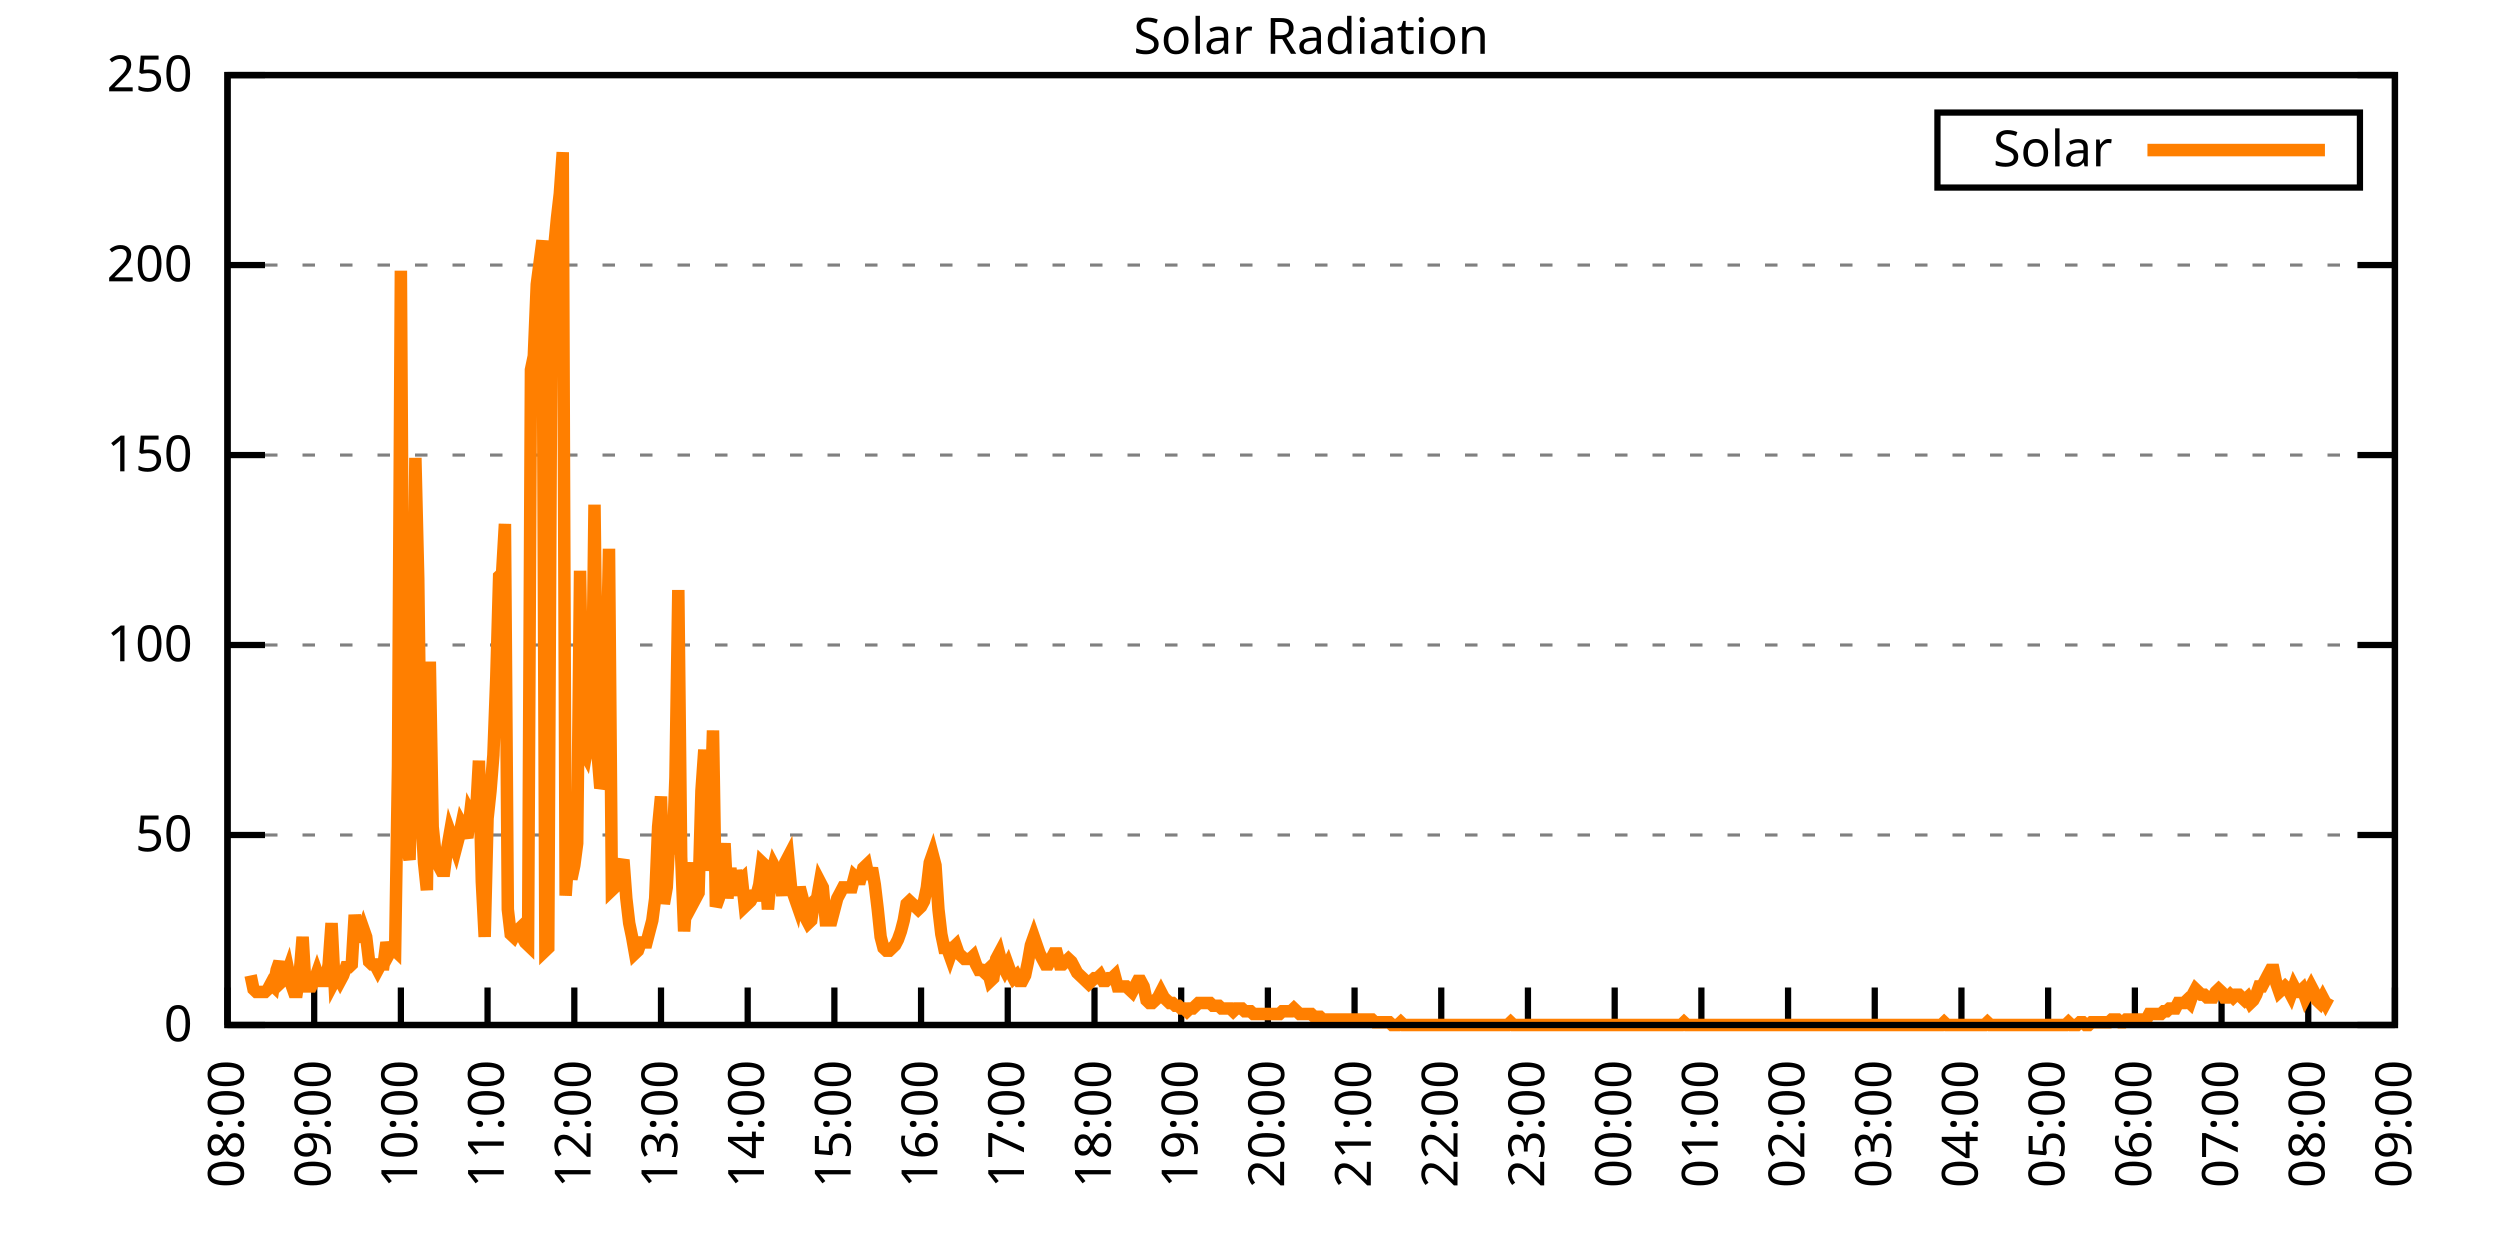
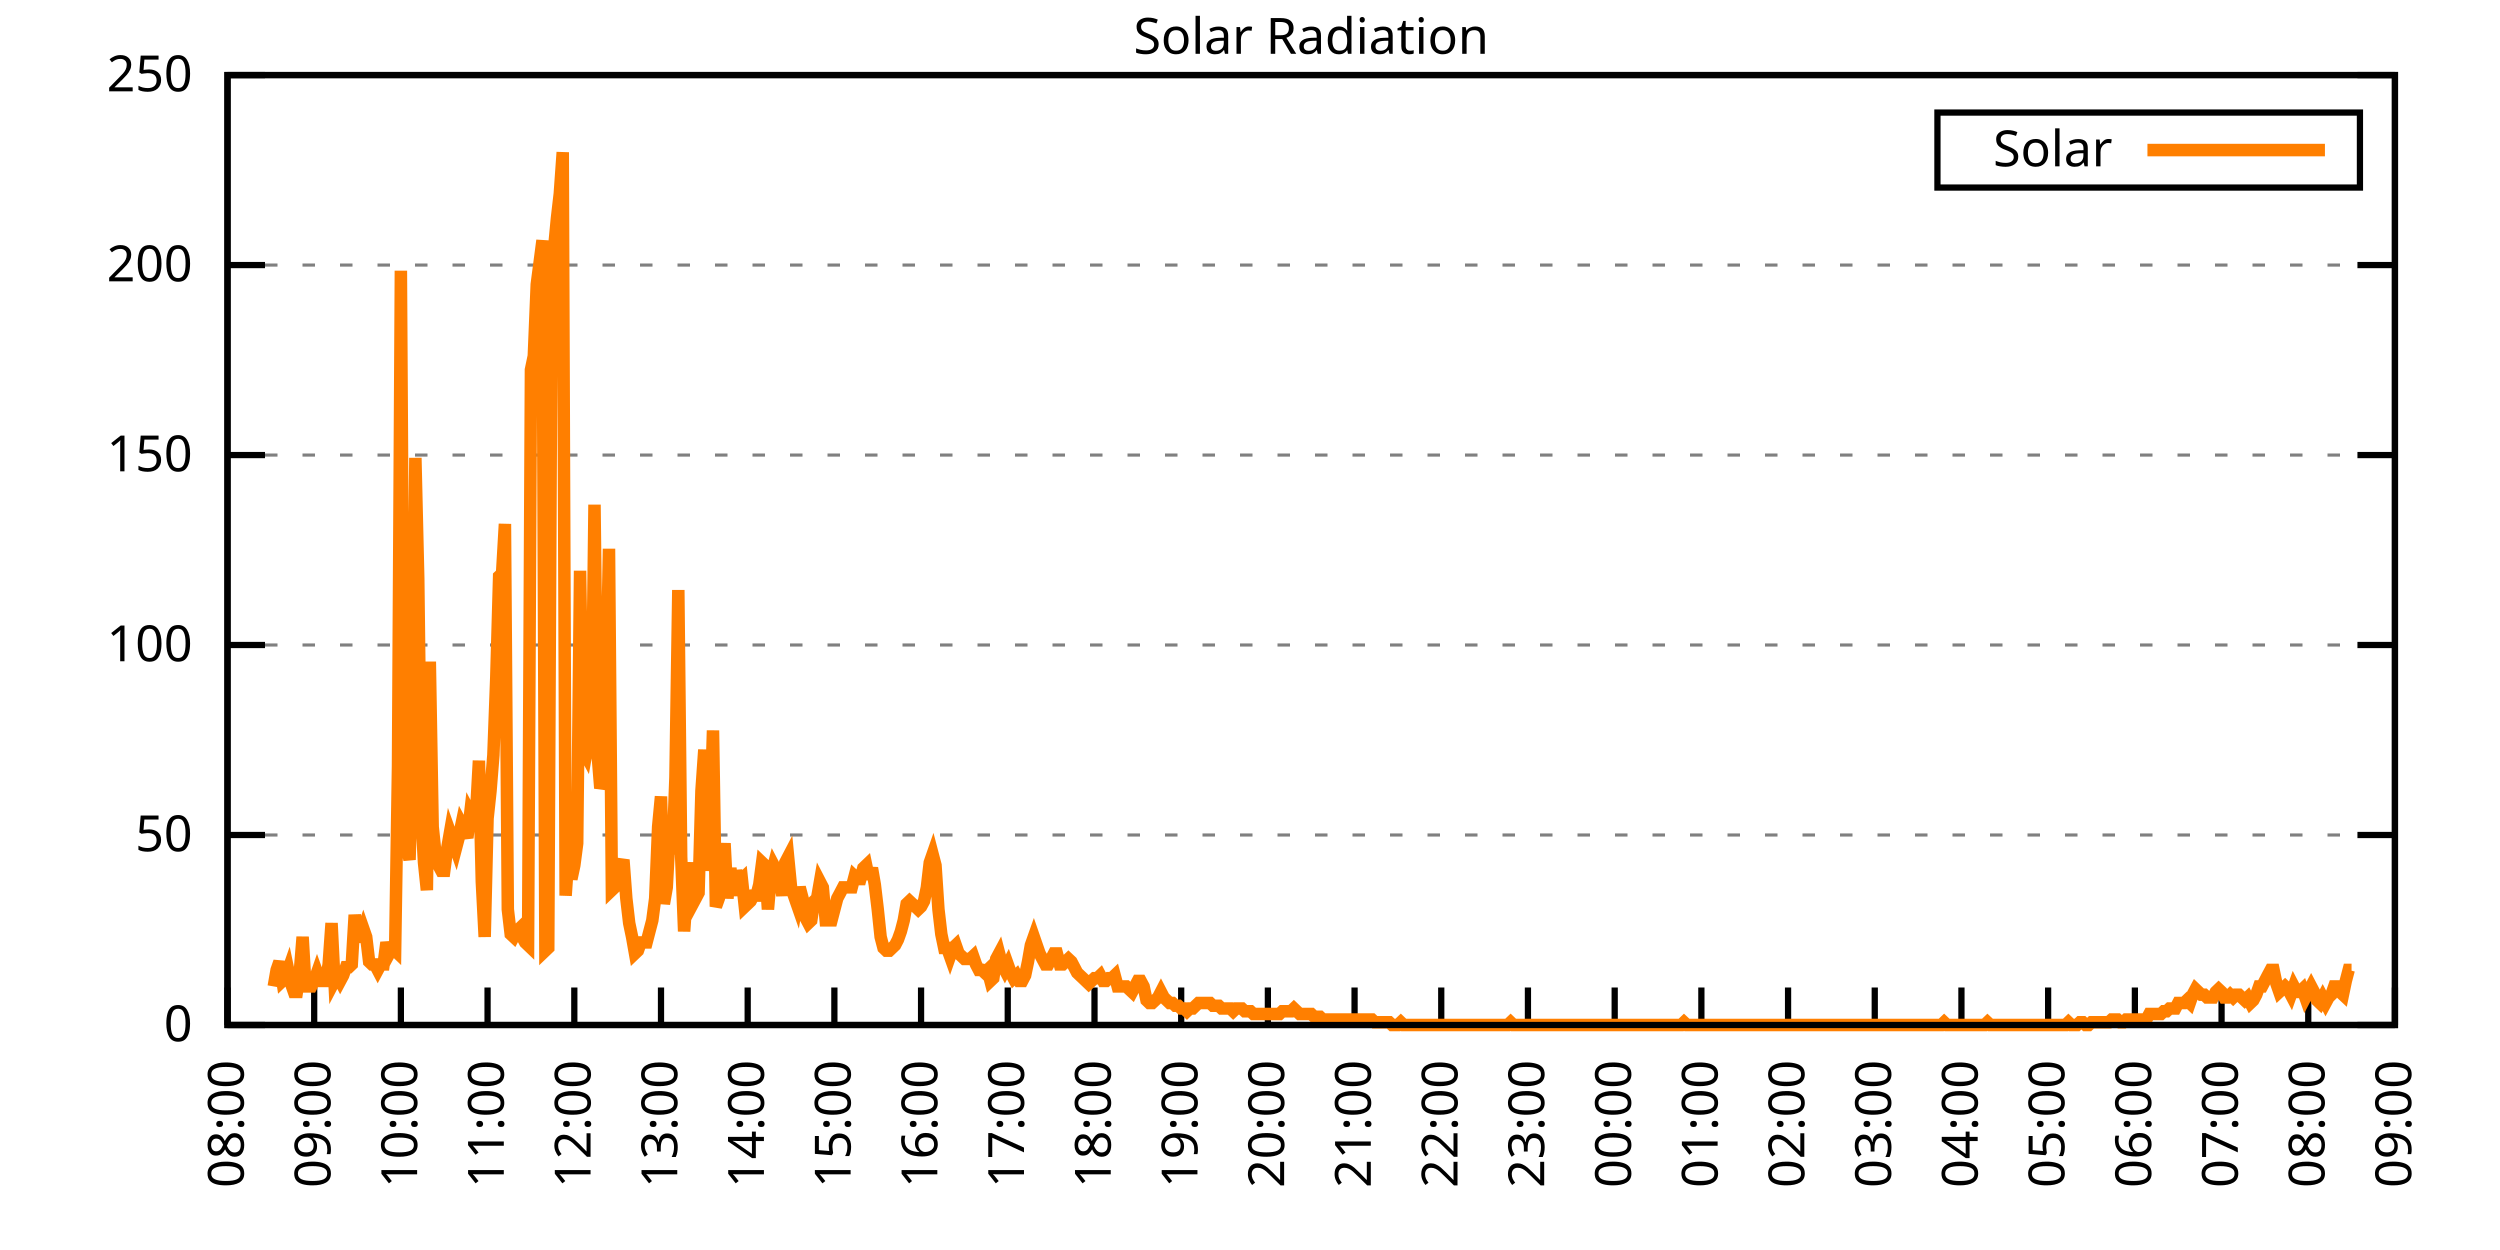
<svg xmlns="http://www.w3.org/2000/svg" xmlns:xlink="http://www.w3.org/1999/xlink" width="400" height="200" viewBox="0 0 400 200">
  <g id="gnuplot_canvas">
    <rect x="0" y="0" width="400" height="200" fill="none" />
    <defs>
      <circle id="gpDot" r="0.5" stroke-width="0.5" stroke="currentColor" />
      <path id="gpPt0" stroke-width="0.333" stroke="currentColor" d="M-1,0 h2 M0,-1 v2" />
      <path id="gpPt1" stroke-width="0.333" stroke="currentColor" d="M-1,-1 L1,1 M1,-1 L-1,1" />
      <path id="gpPt2" stroke-width="0.333" stroke="currentColor" d="M-1,0 L1,0 M0,-1 L0,1 M-1,-1 L1,1 M-1,1 L1,-1" />
      <rect id="gpPt3" stroke-width="0.333" stroke="currentColor" x="-1" y="-1" width="2" height="2" />
      <rect id="gpPt4" stroke-width="0.333" stroke="currentColor" fill="currentColor" x="-1" y="-1" width="2" height="2" />
      <circle id="gpPt5" stroke-width="0.333" stroke="currentColor" cx="0" cy="0" r="1" />
      <use xlink:href="#gpPt5" id="gpPt6" fill="currentColor" stroke="none" />
      <path id="gpPt7" stroke-width="0.333" stroke="currentColor" d="M0,-1.33 L-1.33,0.67 L1.33,0.67 z" />
      <use xlink:href="#gpPt7" id="gpPt8" fill="currentColor" stroke="none" />
      <use xlink:href="#gpPt7" id="gpPt9" stroke="currentColor" transform="rotate(180)" />
      <use xlink:href="#gpPt9" id="gpPt10" fill="currentColor" stroke="none" />
      <use xlink:href="#gpPt3" id="gpPt11" stroke="currentColor" transform="rotate(45)" />
      <use xlink:href="#gpPt11" id="gpPt12" fill="currentColor" stroke="none" />
      <path id="gpPt13" stroke-width="0.333" stroke="currentColor" d="M0,1.330 L1.265,0.411 L0.782,-1.067 L-0.782,-1.076 L-1.265,0.411 z" />
      <use xlink:href="#gpPt13" id="gpPt14" fill="currentColor" stroke="none" />
      <filter id="textbox" filterUnits="objectBoundingBox" x="0" y="0" height="1" width="1">
        <feFlood flood-color="white" flood-opacity="1" result="bgnd" />
        <feComposite in="SourceGraphic" in2="bgnd" operator="atop" />
      </filter>
      <filter id="greybox" filterUnits="objectBoundingBox" x="0" y="0" height="1" width="1">
        <feFlood flood-color="lightgrey" flood-opacity="1" result="grey" />
        <feComposite in="SourceGraphic" in2="grey" operator="atop" />
      </filter>
    </defs>
    <g fill="none" color="white" stroke="currentColor" stroke-width="1.00" stroke-linecap="butt" stroke-linejoin="miter">
</g>
    <g fill="none" color="black" stroke="currentColor" stroke-width="1.00" stroke-linecap="butt" stroke-linejoin="miter">
      <g stroke="none" shape-rendering="crispEdges">
        <polygon fill="rgb(255, 255, 255)" points="36.40,164.00 383.18,164.00 383.18,12.02 36.40,12.02 " />
      </g>
    </g>
    <g fill="none" color="black" stroke="currentColor" stroke-width="1.00" stroke-linecap="butt" stroke-linejoin="miter">
</g>
    <g fill="none" color="black" stroke="black" stroke-width="0.50" stroke-linecap="butt" stroke-linejoin="miter">
</g>
    <g fill="none" color="gray" stroke="currentColor" stroke-width="0.50" stroke-linecap="butt" stroke-linejoin="miter">
      <path stroke="gray" stroke-dasharray="2,4" class="gridline" d="M36.40,164.00 L383.19,164.00  " />
    </g>
    <g fill="none" color="gray" stroke="gray" stroke-width="1.00" stroke-linecap="butt" stroke-linejoin="miter">
</g>
    <g fill="none" color="black" stroke="currentColor" stroke-width="1.00" stroke-linecap="butt" stroke-linejoin="miter">
      <path stroke="black" d="M36.40,164.00 L42.40,164.00 M383.19,164.00 L377.19,164.00  " />
      <g transform="translate(30.80,166.60)" stroke="none" fill="black" font-family="Sans" font-size="8.00" text-anchor="end">
        <text>
          <tspan font-family="Sans"> 0</tspan>
        </text>
      </g>
    </g>
    <g fill="none" color="black" stroke="currentColor" stroke-width="1.00" stroke-linecap="butt" stroke-linejoin="miter">
</g>
    <g fill="none" color="black" stroke="black" stroke-width="0.50" stroke-linecap="butt" stroke-linejoin="miter">
</g>
    <g fill="none" color="gray" stroke="currentColor" stroke-width="0.50" stroke-linecap="butt" stroke-linejoin="miter">
      <path stroke="gray" stroke-dasharray="2,4" class="gridline" d="M36.40,133.60 L383.19,133.60  " />
    </g>
    <g fill="none" color="gray" stroke="gray" stroke-width="1.00" stroke-linecap="butt" stroke-linejoin="miter">
</g>
    <g fill="none" color="black" stroke="currentColor" stroke-width="1.00" stroke-linecap="butt" stroke-linejoin="miter">
      <path stroke="black" d="M36.40,133.60 L42.40,133.60 M383.19,133.60 L377.19,133.60  " />
      <g transform="translate(30.80,136.20)" stroke="none" fill="black" font-family="Sans" font-size="8.00" text-anchor="end">
        <text>
          <tspan font-family="Sans"> 50</tspan>
        </text>
      </g>
    </g>
    <g fill="none" color="black" stroke="currentColor" stroke-width="1.00" stroke-linecap="butt" stroke-linejoin="miter">
</g>
    <g fill="none" color="black" stroke="black" stroke-width="0.50" stroke-linecap="butt" stroke-linejoin="miter">
</g>
    <g fill="none" color="gray" stroke="currentColor" stroke-width="0.50" stroke-linecap="butt" stroke-linejoin="miter">
      <path stroke="gray" stroke-dasharray="2,4" class="gridline" d="M36.40,103.20 L383.19,103.20  " />
    </g>
    <g fill="none" color="gray" stroke="gray" stroke-width="1.00" stroke-linecap="butt" stroke-linejoin="miter">
</g>
    <g fill="none" color="black" stroke="currentColor" stroke-width="1.00" stroke-linecap="butt" stroke-linejoin="miter">
      <path stroke="black" d="M36.40,103.20 L42.40,103.20 M383.19,103.20 L377.19,103.20  " />
      <g transform="translate(30.80,105.80)" stroke="none" fill="black" font-family="Sans" font-size="8.00" text-anchor="end">
        <text>
          <tspan font-family="Sans"> 100</tspan>
        </text>
      </g>
    </g>
    <g fill="none" color="black" stroke="currentColor" stroke-width="1.00" stroke-linecap="butt" stroke-linejoin="miter">
</g>
    <g fill="none" color="black" stroke="black" stroke-width="0.50" stroke-linecap="butt" stroke-linejoin="miter">
</g>
    <g fill="none" color="gray" stroke="currentColor" stroke-width="0.50" stroke-linecap="butt" stroke-linejoin="miter">
      <path stroke="gray" stroke-dasharray="2,4" class="gridline" d="M36.40,72.81 L383.19,72.81  " />
    </g>
    <g fill="none" color="gray" stroke="gray" stroke-width="1.00" stroke-linecap="butt" stroke-linejoin="miter">
</g>
    <g fill="none" color="black" stroke="currentColor" stroke-width="1.00" stroke-linecap="butt" stroke-linejoin="miter">
      <path stroke="black" d="M36.40,72.81 L42.40,72.81 M383.19,72.81 L377.19,72.81  " />
      <g transform="translate(30.80,75.41)" stroke="none" fill="black" font-family="Sans" font-size="8.00" text-anchor="end">
        <text>
          <tspan font-family="Sans"> 150</tspan>
        </text>
      </g>
    </g>
    <g fill="none" color="black" stroke="currentColor" stroke-width="1.00" stroke-linecap="butt" stroke-linejoin="miter">
</g>
    <g fill="none" color="black" stroke="black" stroke-width="0.50" stroke-linecap="butt" stroke-linejoin="miter">
</g>
    <g fill="none" color="gray" stroke="currentColor" stroke-width="0.50" stroke-linecap="butt" stroke-linejoin="miter">
      <path stroke="gray" stroke-dasharray="2,4" class="gridline" d="M36.40,42.41 L383.19,42.41  " />
    </g>
    <g fill="none" color="gray" stroke="gray" stroke-width="1.00" stroke-linecap="butt" stroke-linejoin="miter">
</g>
    <g fill="none" color="black" stroke="currentColor" stroke-width="1.00" stroke-linecap="butt" stroke-linejoin="miter">
      <path stroke="black" d="M36.40,42.41 L42.40,42.41 M383.19,42.41 L377.19,42.41  " />
      <g transform="translate(30.80,45.01)" stroke="none" fill="black" font-family="Sans" font-size="8.00" text-anchor="end">
        <text>
          <tspan font-family="Sans"> 200</tspan>
        </text>
      </g>
    </g>
    <g fill="none" color="black" stroke="currentColor" stroke-width="1.00" stroke-linecap="butt" stroke-linejoin="miter">
</g>
    <g fill="none" color="black" stroke="black" stroke-width="0.50" stroke-linecap="butt" stroke-linejoin="miter">
</g>
    <g fill="none" color="gray" stroke="currentColor" stroke-width="0.50" stroke-linecap="butt" stroke-linejoin="miter">
      <path stroke="gray" stroke-dasharray="2,4" class="gridline" d="M36.40,12.01 L383.19,12.01  " />
    </g>
    <g fill="none" color="gray" stroke="gray" stroke-width="1.00" stroke-linecap="butt" stroke-linejoin="miter">
</g>
    <g fill="none" color="black" stroke="currentColor" stroke-width="1.00" stroke-linecap="butt" stroke-linejoin="miter">
      <path stroke="black" d="M36.40,12.01 L42.40,12.01 M383.19,12.01 L377.19,12.01  " />
      <g transform="translate(30.80,14.61)" stroke="none" fill="black" font-family="Sans" font-size="8.00" text-anchor="end">
        <text>
          <tspan font-family="Sans"> 250</tspan>
        </text>
      </g>
    </g>
    <g fill="none" color="black" stroke="currentColor" stroke-width="1.00" stroke-linecap="butt" stroke-linejoin="miter">
      <path stroke="black" d="M36.40,164.00 L36.40,158.00  " />
      <g transform="translate(39.00,169.60) rotate(270.00)" stroke="none" fill="black" font-family="Sans" font-size="8.00" text-anchor="end">
        <text>
          <tspan font-family="Sans">08:00</tspan>
        </text>
      </g>
    </g>
    <g fill="none" color="black" stroke="currentColor" stroke-width="1.00" stroke-linecap="butt" stroke-linejoin="miter">
      <path stroke="black" d="M50.27,164.00 L50.27,158.00  " />
      <g transform="translate(52.87,169.60) rotate(270.00)" stroke="none" fill="black" font-family="Sans" font-size="8.00" text-anchor="end">
        <text>
          <tspan font-family="Sans">09:00</tspan>
        </text>
      </g>
    </g>
    <g fill="none" color="black" stroke="currentColor" stroke-width="1.00" stroke-linecap="butt" stroke-linejoin="miter">
      <path stroke="black" d="M64.14,164.00 L64.14,158.00  " />
      <g transform="translate(66.74,169.60) rotate(270.00)" stroke="none" fill="black" font-family="Sans" font-size="8.00" text-anchor="end">
        <text>
          <tspan font-family="Sans">10:00</tspan>
        </text>
      </g>
    </g>
    <g fill="none" color="black" stroke="currentColor" stroke-width="1.00" stroke-linecap="butt" stroke-linejoin="miter">
      <path stroke="black" d="M78.01,164.00 L78.01,158.00  " />
      <g transform="translate(80.61,169.60) rotate(270.00)" stroke="none" fill="black" font-family="Sans" font-size="8.00" text-anchor="end">
        <text>
          <tspan font-family="Sans">11:00</tspan>
        </text>
      </g>
    </g>
    <g fill="none" color="black" stroke="currentColor" stroke-width="1.00" stroke-linecap="butt" stroke-linejoin="miter">
      <path stroke="black" d="M91.89,164.00 L91.89,158.00  " />
      <g transform="translate(94.49,169.60) rotate(270.00)" stroke="none" fill="black" font-family="Sans" font-size="8.00" text-anchor="end">
        <text>
          <tspan font-family="Sans">12:00</tspan>
        </text>
      </g>
    </g>
    <g fill="none" color="black" stroke="currentColor" stroke-width="1.00" stroke-linecap="butt" stroke-linejoin="miter">
      <path stroke="black" d="M105.76,164.00 L105.76,158.00  " />
      <g transform="translate(108.36,169.60) rotate(270.00)" stroke="none" fill="black" font-family="Sans" font-size="8.00" text-anchor="end">
        <text>
          <tspan font-family="Sans">13:00</tspan>
        </text>
      </g>
    </g>
    <g fill="none" color="black" stroke="currentColor" stroke-width="1.00" stroke-linecap="butt" stroke-linejoin="miter">
      <path stroke="black" d="M119.63,164.00 L119.63,158.00  " />
      <g transform="translate(122.23,169.60) rotate(270.00)" stroke="none" fill="black" font-family="Sans" font-size="8.00" text-anchor="end">
        <text>
          <tspan font-family="Sans">14:00</tspan>
        </text>
      </g>
    </g>
    <g fill="none" color="black" stroke="currentColor" stroke-width="1.00" stroke-linecap="butt" stroke-linejoin="miter">
      <path stroke="black" d="M133.50,164.00 L133.50,158.00  " />
      <g transform="translate(136.10,169.60) rotate(270.00)" stroke="none" fill="black" font-family="Sans" font-size="8.00" text-anchor="end">
        <text>
          <tspan font-family="Sans">15:00</tspan>
        </text>
      </g>
    </g>
    <g fill="none" color="black" stroke="currentColor" stroke-width="1.00" stroke-linecap="butt" stroke-linejoin="miter">
      <path stroke="black" d="M147.37,164.00 L147.37,158.00  " />
      <g transform="translate(149.97,169.60) rotate(270.00)" stroke="none" fill="black" font-family="Sans" font-size="8.00" text-anchor="end">
        <text>
          <tspan font-family="Sans">16:00</tspan>
        </text>
      </g>
    </g>
    <g fill="none" color="black" stroke="currentColor" stroke-width="1.00" stroke-linecap="butt" stroke-linejoin="miter">
      <path stroke="black" d="M161.24,164.00 L161.24,158.00  " />
      <g transform="translate(163.84,169.60) rotate(270.00)" stroke="none" fill="black" font-family="Sans" font-size="8.00" text-anchor="end">
        <text>
          <tspan font-family="Sans">17:00</tspan>
        </text>
      </g>
    </g>
    <g fill="none" color="black" stroke="currentColor" stroke-width="1.00" stroke-linecap="butt" stroke-linejoin="miter">
      <path stroke="black" d="M175.12,164.00 L175.12,158.00  " />
      <g transform="translate(177.72,169.60) rotate(270.00)" stroke="none" fill="black" font-family="Sans" font-size="8.00" text-anchor="end">
        <text>
          <tspan font-family="Sans">18:00</tspan>
        </text>
      </g>
    </g>
    <g fill="none" color="black" stroke="currentColor" stroke-width="1.00" stroke-linecap="butt" stroke-linejoin="miter">
      <path stroke="black" d="M188.99,164.00 L188.99,158.00  " />
      <g transform="translate(191.59,169.60) rotate(270.00)" stroke="none" fill="black" font-family="Sans" font-size="8.00" text-anchor="end">
        <text>
          <tspan font-family="Sans">19:00</tspan>
        </text>
      </g>
    </g>
    <g fill="none" color="black" stroke="currentColor" stroke-width="1.00" stroke-linecap="butt" stroke-linejoin="miter">
      <path stroke="black" d="M202.86,164.00 L202.86,158.00  " />
      <g transform="translate(205.46,169.60) rotate(270.00)" stroke="none" fill="black" font-family="Sans" font-size="8.00" text-anchor="end">
        <text>
          <tspan font-family="Sans">20:00</tspan>
        </text>
      </g>
    </g>
    <g fill="none" color="black" stroke="currentColor" stroke-width="1.00" stroke-linecap="butt" stroke-linejoin="miter">
      <path stroke="black" d="M216.73,164.00 L216.73,158.00  " />
      <g transform="translate(219.33,169.60) rotate(270.00)" stroke="none" fill="black" font-family="Sans" font-size="8.00" text-anchor="end">
        <text>
          <tspan font-family="Sans">21:00</tspan>
        </text>
      </g>
    </g>
    <g fill="none" color="black" stroke="currentColor" stroke-width="1.00" stroke-linecap="butt" stroke-linejoin="miter">
      <path stroke="black" d="M230.60,164.00 L230.60,158.00  " />
      <g transform="translate(233.20,169.60) rotate(270.00)" stroke="none" fill="black" font-family="Sans" font-size="8.00" text-anchor="end">
        <text>
          <tspan font-family="Sans">22:00</tspan>
        </text>
      </g>
    </g>
    <g fill="none" color="black" stroke="currentColor" stroke-width="1.00" stroke-linecap="butt" stroke-linejoin="miter">
      <path stroke="black" d="M244.47,164.00 L244.47,158.00  " />
      <g transform="translate(247.07,169.60) rotate(270.00)" stroke="none" fill="black" font-family="Sans" font-size="8.00" text-anchor="end">
        <text>
          <tspan font-family="Sans">23:00</tspan>
        </text>
      </g>
    </g>
    <g fill="none" color="black" stroke="currentColor" stroke-width="1.00" stroke-linecap="butt" stroke-linejoin="miter">
      <path stroke="black" d="M258.35,164.00 L258.35,158.00  " />
      <g transform="translate(260.95,169.60) rotate(270.00)" stroke="none" fill="black" font-family="Sans" font-size="8.00" text-anchor="end">
        <text>
          <tspan font-family="Sans">00:00</tspan>
        </text>
      </g>
    </g>
    <g fill="none" color="black" stroke="currentColor" stroke-width="1.00" stroke-linecap="butt" stroke-linejoin="miter">
      <path stroke="black" d="M272.22,164.00 L272.22,158.00  " />
      <g transform="translate(274.82,169.60) rotate(270.00)" stroke="none" fill="black" font-family="Sans" font-size="8.00" text-anchor="end">
        <text>
          <tspan font-family="Sans">01:00</tspan>
        </text>
      </g>
    </g>
    <g fill="none" color="black" stroke="currentColor" stroke-width="1.00" stroke-linecap="butt" stroke-linejoin="miter">
      <path stroke="black" d="M286.09,164.00 L286.09,158.00  " />
      <g transform="translate(288.69,169.60) rotate(270.00)" stroke="none" fill="black" font-family="Sans" font-size="8.00" text-anchor="end">
        <text>
          <tspan font-family="Sans">02:00</tspan>
        </text>
      </g>
    </g>
    <g fill="none" color="black" stroke="currentColor" stroke-width="1.00" stroke-linecap="butt" stroke-linejoin="miter">
      <path stroke="black" d="M299.96,164.00 L299.96,158.00  " />
      <g transform="translate(302.56,169.60) rotate(270.00)" stroke="none" fill="black" font-family="Sans" font-size="8.00" text-anchor="end">
        <text>
          <tspan font-family="Sans">03:00</tspan>
        </text>
      </g>
    </g>
    <g fill="none" color="black" stroke="currentColor" stroke-width="1.00" stroke-linecap="butt" stroke-linejoin="miter">
      <path stroke="black" d="M313.83,164.00 L313.83,158.00  " />
      <g transform="translate(316.43,169.60) rotate(270.00)" stroke="none" fill="black" font-family="Sans" font-size="8.00" text-anchor="end">
        <text>
          <tspan font-family="Sans">04:00</tspan>
        </text>
      </g>
    </g>
    <g fill="none" color="black" stroke="currentColor" stroke-width="1.00" stroke-linecap="butt" stroke-linejoin="miter">
      <path stroke="black" d="M327.70,164.00 L327.70,158.00  " />
      <g transform="translate(330.30,169.60) rotate(270.00)" stroke="none" fill="black" font-family="Sans" font-size="8.00" text-anchor="end">
        <text>
          <tspan font-family="Sans">05:00</tspan>
        </text>
      </g>
    </g>
    <g fill="none" color="black" stroke="currentColor" stroke-width="1.00" stroke-linecap="butt" stroke-linejoin="miter">
      <path stroke="black" d="M341.58,164.00 L341.58,158.00  " />
      <g transform="translate(344.18,169.60) rotate(270.00)" stroke="none" fill="black" font-family="Sans" font-size="8.00" text-anchor="end">
        <text>
          <tspan font-family="Sans">06:00</tspan>
        </text>
      </g>
    </g>
    <g fill="none" color="black" stroke="currentColor" stroke-width="1.00" stroke-linecap="butt" stroke-linejoin="miter">
      <path stroke="black" d="M355.45,164.00 L355.45,158.00  " />
      <g transform="translate(358.05,169.60) rotate(270.00)" stroke="none" fill="black" font-family="Sans" font-size="8.00" text-anchor="end">
        <text>
          <tspan font-family="Sans">07:00</tspan>
        </text>
      </g>
    </g>
    <g fill="none" color="black" stroke="currentColor" stroke-width="1.00" stroke-linecap="butt" stroke-linejoin="miter">
      <path stroke="black" d="M369.32,164.00 L369.32,158.00  " />
      <g transform="translate(371.92,169.60) rotate(270.00)" stroke="none" fill="black" font-family="Sans" font-size="8.00" text-anchor="end">
        <text>
          <tspan font-family="Sans">08:00</tspan>
        </text>
      </g>
    </g>
    <g fill="none" color="black" stroke="currentColor" stroke-width="1.00" stroke-linecap="butt" stroke-linejoin="miter">
      <path stroke="black" d="M383.19,164.00 L383.19,158.00  " />
      <g transform="translate(385.79,169.60) rotate(270.00)" stroke="none" fill="black" font-family="Sans" font-size="8.00" text-anchor="end">
        <text>
          <tspan font-family="Sans">09:00</tspan>
        </text>
      </g>
    </g>
    <g fill="none" color="black" stroke="currentColor" stroke-width="1.00" stroke-linecap="butt" stroke-linejoin="miter">
</g>
    <g fill="none" color="black" stroke="currentColor" stroke-width="1.00" stroke-linecap="butt" stroke-linejoin="miter">
      <path stroke="black" d="M36.40,12.01 L36.40,164.00 L383.19,164.00 L383.19,12.01 L36.40,12.01 Z  " />
    </g>
    <g fill="none" color="black" stroke="currentColor" stroke-width="1.00" stroke-linecap="butt" stroke-linejoin="miter">
</g>
    <g fill="none" color="black" stroke="currentColor" stroke-width="1.00" stroke-linecap="butt" stroke-linejoin="miter">
      <path stroke="black" d="M309.99,30.01 L309.99,18.01 L377.59,18.01 L377.59,30.01 L309.99,30.01 Z  " />
    </g>
    <g id="Solar_Radiation_plot_1">
      <g fill="none" color="white" stroke="black" stroke-width="2.00" stroke-linecap="butt" stroke-linejoin="miter">
</g>
      <g fill="none" color="black" stroke="currentColor" stroke-width="2.00" stroke-linecap="butt" stroke-linejoin="miter">
        <g transform="translate(337.99,26.61)" stroke="none" fill="black" font-family="Sans" font-size="8.00" text-anchor="end">
          <text>
            <tspan font-family="Sans">Solar</tspan>
          </text>
        </g>
      </g>
      <g fill="none" color="black" stroke="currentColor" stroke-width="2.00" stroke-linecap="butt" stroke-linejoin="miter">
-         <path stroke="rgb(255, 127,   0)" d="M343.59,24.01 L371.99,24.01 M40.10,156.07 L40.56,158.27 L41.02,158.71 L41.49,158.71 L41.95,158.71 L42.41,158.71   L42.87,158.27 L43.34,157.39 L43.80,157.83 L44.26,155.19 L44.72,153.87 L45.19,156.95 L45.65,156.51 L46.11,155.19   L46.57,157.39 L47.03,158.71 L47.50,158.71 L47.96,155.63 L48.42,149.90 L48.88,157.83 L49.35,157.83 L49.81,157.83   L50.27,156.95 L50.73,155.63 L51.20,156.95 L51.66,156.95 L52.12,156.95 L52.58,154.31 L53.05,147.70 L53.51,156.95   L53.97,156.07 L54.43,156.95 L54.90,156.07 L55.36,154.75 L55.82,154.75 L56.28,154.31 L56.75,146.38 L57.21,149.90   L57.67,149.90 L58.13,148.58 L58.59,149.90 L59.06,153.87 L59.52,154.31 L59.98,154.31 L60.44,155.19 L60.91,154.31   L61.37,154.31 L61.83,150.79 L62.29,152.55 L62.76,151.67 L63.22,152.11 L63.68,122.59 L64.14,43.31 L64.61,121.27   L65.07,135.37 L65.53,137.57 L65.99,120.83 L66.46,73.26 L66.92,92.64 L67.38,129.64 L67.84,138.01 L68.30,142.42   L68.77,105.86 L69.23,132.28 L69.69,136.69 L70.15,138.45 L70.62,139.33 L71.08,139.33 L71.54,135.81 L72.00,133.17   L72.47,134.49 L72.93,135.81 L73.39,134.05 L73.85,131.84 L74.32,132.73 L74.78,134.05 L75.24,130.08 L75.70,130.96   L76.17,130.08 L76.63,121.71 L77.09,141.09 L77.55,149.90 L78.01,130.96 L78.48,126.56 L78.94,120.83 L79.40,108.50   L79.86,92.20 L80.33,91.76 L80.79,83.83 L81.25,145.50 L81.71,149.46 L82.18,149.90 L82.64,149.02 L83.10,148.58   L83.56,149.90 L84.03,150.79 L84.49,151.23 L84.95,59.16 L85.41,56.96 L85.88,45.51 L86.34,41.98 L86.80,38.46   L87.26,152.11 L87.72,151.67 L88.19,57.84 L88.65,39.78 L89.11,34.94 L89.57,30.97 L90.04,24.36 L90.50,143.30   L90.96,136.69 L91.42,140.65 L91.89,138.45 L92.35,134.93 L92.81,91.32 L93.27,119.95 L93.74,120.83 L94.20,118.19   L94.66,119.07 L95.12,80.75 L95.59,120.39 L96.05,126.12 L96.51,124.80 L96.97,112.46 L97.44,87.80 L97.90,142.42   L98.36,141.98 L98.82,140.21 L99.28,138.89 L99.75,137.57 L100.21,143.74 L100.67,147.70 L101.13,149.90 L101.60,152.55   L102.06,152.11 L102.52,150.79 L102.98,150.79 L103.45,150.79 L103.91,149.02 L104.37,147.26 L104.83,143.74 L105.30,132.28   L105.76,127.44 L106.22,144.62 L106.68,141.98 L107.15,133.17 L107.61,136.69 L108.07,124.36 L108.53,94.40 L108.99,137.13   L109.46,149.02 L109.92,142.42 L110.38,138.01 L110.84,144.62 L111.31,143.74 L111.77,142.86 L112.23,126.56 L112.69,119.95   L113.16,139.33 L113.62,131.84 L114.08,116.87 L114.54,145.06 L115.01,143.74 L115.47,139.77 L115.93,134.93 L116.39,143.74   L116.86,138.89 L117.32,143.30 L117.78,139.33 L118.24,141.09 L118.70,140.65 L119.17,145.06 L119.63,144.62 L120.09,144.18   L120.55,143.30 L121.02,143.30 L121.48,141.54 L121.94,138.01 L122.40,138.45 L122.87,145.50 L123.33,140.21 L123.79,138.45   L124.25,139.33 L124.72,140.21 L125.18,143.30 L125.64,138.01 L126.10,137.13 L126.57,141.98 L127.03,143.30 L127.49,144.62   L127.95,141.98 L128.41,143.74 L128.88,146.82 L129.34,147.70 L129.80,147.26 L130.26,144.18 L130.73,143.74 L131.19,141.09   L131.65,141.98 L132.11,147.26 L132.58,147.26 L133.04,147.26 L133.50,145.50 L133.96,143.74 L134.43,142.86 L134.89,141.98   L135.35,141.98 L135.81,141.98 L136.28,141.98 L136.74,140.21 L137.20,140.65 L137.66,140.65 L138.13,138.89 L138.59,138.45   L139.05,140.65 L139.51,138.89 L139.97,141.54 L140.44,145.50 L140.90,149.90 L141.36,151.67 L141.82,152.11 L142.29,152.11   L142.75,151.67 L143.21,151.23 L143.67,150.34 L144.14,149.02 L144.60,147.26 L145.06,144.62 L145.52,144.18 L145.99,144.62   L146.45,145.06 L146.91,145.50 L147.37,145.06 L147.84,144.18 L148.30,141.98 L148.76,138.01 L149.22,136.69 L149.68,138.45   L150.15,145.50 L150.61,149.46 L151.07,151.67 L151.53,151.67 L152.00,152.99 L152.46,151.67 L152.92,151.23 L153.38,152.55   L153.85,152.99 L154.31,153.43 L154.77,153.43 L155.23,153.43 L155.70,152.99 L156.16,154.31 L156.62,155.19 L157.08,155.19   L157.55,155.63 L158.01,155.19 L158.47,156.95 L158.93,156.51 L159.39,153.43 L159.86,152.55 L160.32,154.31 L160.78,155.19   L161.24,154.31 L161.71,155.63 L162.17,156.51 L162.63,156.07 L163.09,156.95 L163.56,156.95 L164.02,156.07 L164.48,153.87   L164.94,151.23 L165.41,149.90 L165.87,151.23 L166.33,152.55 L166.79,153.43 L167.26,154.31 L167.72,154.31 L168.18,153.43   L168.64,152.55 L169.10,152.55 L169.57,154.31 L170.03,154.31 L170.49,153.87 L170.95,153.43 L171.42,153.87 L171.88,154.75   L172.34,155.63 L172.80,156.07 L173.27,156.51 L173.73,156.95 L174.19,157.39 L174.65,156.95 L175.12,156.51 L175.58,156.51   L176.04,156.07 L176.50,156.95 L176.97,156.95 L177.43,156.51 L177.89,156.51 L178.35,156.07 L178.82,157.83 L179.28,157.83   L179.74,157.83 L180.20,157.83 L180.66,158.27 L181.13,158.71 L181.59,157.83 L182.05,156.95 L182.51,156.95 L182.98,157.83   L183.44,160.04 L183.90,160.48 L184.36,160.48 L184.83,160.04 L185.29,159.60 L185.75,158.71 L186.21,159.60 L186.68,160.04   L187.14,160.48 L187.60,160.48 L188.06,160.92 L188.53,160.92 L188.99,161.36 L189.45,161.36 L189.91,161.80 L190.37,161.36   L190.84,161.36 L191.30,160.92 L191.76,160.48 L192.22,160.48 L192.69,160.48 L193.15,160.48 L193.61,160.48 L194.07,160.92   L194.54,160.92 L195.00,160.92 L195.46,161.36 L195.92,161.36 L196.39,161.36 L196.85,161.36 L197.31,161.80 L197.77,161.36   L198.24,161.36 L198.70,161.36 L199.16,161.80 L199.62,161.80 L200.08,161.80 L200.55,162.24 L201.01,162.24 L201.47,162.24   L201.93,162.24 L202.40,162.24 L202.86,162.24 L203.32,162.24 L203.78,162.24 L204.25,162.24 L204.71,162.24 L205.17,161.80   L205.63,161.80 L206.10,161.80 L206.56,161.80 L207.02,161.36 L207.48,161.80 L207.95,162.24 L208.41,162.24 L208.87,162.24   L209.33,162.24 L209.80,162.24 L210.26,162.68 L210.72,162.68 L211.18,162.68 L211.64,163.12 L212.11,163.12 L212.57,163.12   L213.03,163.12 L213.49,163.12 L213.96,163.12 L214.42,163.12 L214.88,163.12 L215.34,163.12 L215.81,163.12 L216.27,163.12   L216.73,163.12 L217.19,163.12 L217.66,163.12 L218.12,163.12 L218.58,163.12 L219.04,163.12 L219.51,163.12 L219.97,163.56   L220.43,163.56 L220.89,163.56 L221.35,163.56 L221.82,163.56 L222.28,163.56 L222.74,164.00 L223.20,164.00 L223.67,164.00   L224.13,163.56 L224.59,164.00 L225.05,164.00 L225.52,164.00 L225.98,164.00 L226.44,164.00 L226.90,164.00 L227.37,164.00   L227.83,164.00 L228.29,164.00 L228.75,164.00 L229.22,164.00 L229.68,164.00 L230.14,164.00 L230.60,164.00 L231.06,164.00   L231.53,164.00 L231.99,164.00 L232.45,164.00 L232.91,164.00 L233.38,164.00 L233.84,164.00 L234.30,164.00 L234.76,164.00   L235.23,164.00 L235.69,164.00 L236.15,164.00 L236.61,164.00 L237.08,164.00 L237.54,164.00 L238.00,164.00 L238.46,164.00   L238.93,164.00 L239.39,164.00 L239.85,164.00 L240.31,164.00 L240.77,164.00 L241.24,164.00 L241.70,163.56 L242.16,164.00   L242.62,164.00 L243.09,164.00 L243.55,164.00 L244.01,164.00 L244.47,164.00 L244.94,164.00 L245.40,164.00 L246.09,164.00   L246.79,164.00 L247.25,164.00 L247.71,164.00 L248.17,164.00 L248.64,164.00 L249.10,164.00 L249.56,164.00 L250.02,164.00   L250.49,164.00 L250.95,164.00 L251.41,164.00 L251.87,164.00 L252.33,164.00 L252.80,164.00 L253.26,164.00 L253.72,164.00   L254.18,164.00 L254.65,164.00 L255.11,164.00 L255.57,164.00 L256.03,164.00 L256.50,164.00 L256.96,164.00 L257.42,164.00   L257.88,164.00 L258.35,164.00 L258.81,164.00 L259.27,164.00 L259.73,164.00 L260.20,164.00 L260.66,164.00 L261.12,164.00   L261.58,164.00 L262.04,164.00 L262.51,164.00 L262.97,164.00 L263.43,164.00 L263.89,164.00 L264.36,164.00 L264.82,164.00   L265.28,164.00 L265.74,164.00 L266.21,164.00 L266.67,164.00 L267.13,164.00 L267.59,164.00 L268.06,164.00 L268.52,164.00   L268.98,164.00 L269.44,163.56 L269.91,164.00 L270.37,164.00 L270.83,164.00 L271.29,164.00 L271.75,164.00 L272.22,164.00   L272.68,164.00 L273.14,164.00 L273.60,164.00 L274.07,164.00 L274.53,164.00 L274.99,164.00 L275.45,164.00 L275.92,164.00   L276.38,164.00 L276.84,164.00 L277.30,164.00 L277.77,164.00 L278.23,164.00 L278.69,164.00 L279.15,164.00 L279.62,164.00   L280.08,164.00 L280.54,164.00 L281.00,164.00 L281.46,164.00 L281.93,164.00 L282.39,164.00 L282.85,164.00 L283.31,164.00   L283.78,164.00 L284.24,164.00 L284.70,164.00 L285.16,164.00 L285.63,164.00 L286.09,164.00 L286.55,164.00 L287.01,164.00   L287.48,164.00 L287.94,164.00 L288.40,164.00 L288.86,164.00 L289.33,164.00 L289.79,164.00 L290.25,164.00 L290.71,164.00   L291.18,164.00 L291.64,164.00 L292.10,164.00 L292.56,164.00 L293.02,164.00 L293.49,164.00 L293.95,164.00 L294.41,164.00   L294.87,164.00 L295.34,164.00 L295.80,164.00 L296.26,164.00 L296.72,164.00 L297.19,164.00 L297.65,164.00 L298.11,164.00   L298.57,164.00 L299.04,164.00 L299.50,164.00 L299.96,164.00 L300.42,164.00 L300.89,164.00 L301.35,164.00 L301.81,164.00   L302.27,164.00 L302.73,164.00 L303.20,164.00 L303.66,164.00 L304.12,164.00 L304.58,164.00 L305.05,164.00 L305.51,164.00   L305.97,164.00 L306.43,164.00 L306.90,164.00 L307.36,164.00 L307.82,164.00 L308.28,164.00 L308.75,164.00 L309.21,164.00   L309.67,164.00 L310.13,164.00 L310.60,164.00 L311.06,163.56 L311.52,164.00 L311.98,164.00 L312.44,164.00 L312.91,164.00   L313.37,164.00 L313.83,164.00 L314.29,164.00 L314.76,164.00 L315.22,164.00 L315.68,164.00 L316.14,164.00 L316.61,164.00   L317.07,164.00 L317.53,164.00 L317.99,163.56 L318.46,164.00 L318.92,164.00 L319.38,164.00 L319.84,164.00 L320.31,164.00   L320.77,164.00 L321.23,164.00 L321.69,164.00 L322.15,164.00 L322.62,164.00 L323.08,164.00 L323.54,164.00 L324.00,164.00   L324.47,164.00 L324.93,164.00 L325.39,164.00 L325.85,164.00 L326.32,164.00 L326.78,164.00 L327.24,164.00 L327.70,164.00   L328.17,164.00 L328.63,164.00 L329.09,164.00 L329.55,164.00 L330.02,164.00 L330.48,164.00 L330.94,163.56 L331.40,164.00   L331.87,164.00 L332.33,164.00 L332.79,163.56 L333.25,163.56 L333.71,164.00 L334.18,164.00 L334.64,163.56 L335.10,163.56   L335.56,163.56 L336.03,163.56 L336.49,163.56 L336.95,163.56 L337.41,163.56 L337.88,163.12 L338.34,163.12 L338.80,163.12   L339.26,163.56 L339.73,163.56 L340.19,163.12 L340.65,163.12 L341.11,163.12 L341.58,163.12 L342.04,163.12 L342.50,163.12   L342.96,163.12 L343.42,163.12 L343.89,162.24 L344.35,162.24 L344.81,162.24 L345.27,162.24 L345.74,162.24 L346.20,161.80   L346.66,161.80 L347.12,161.36 L347.59,161.36 L348.05,161.36 L348.51,160.48 L348.97,160.48 L349.44,160.48 L349.90,160.04   L350.36,160.48 L350.82,159.15 L351.29,158.27 L351.75,158.71 L352.21,159.15 L352.67,159.15 L353.13,159.60 L353.60,159.60   L354.06,159.60 L354.52,158.71 L354.98,158.27 L355.45,158.71 L355.91,159.60 L356.37,159.60 L356.83,159.15 L357.30,159.60   L357.76,159.15 L358.22,159.15 L358.68,159.60 L359.15,160.04 L359.61,159.60 L360.07,160.48 L360.53,160.04 L361.00,159.15   L361.46,157.83 L361.92,157.83 L362.38,156.95 L362.84,156.07 L363.31,155.19 L363.77,155.19 L364.23,157.39 L364.69,158.71   L365.16,158.27 L365.62,157.83 L366.08,158.27 L366.54,159.15 L367.01,157.83 L367.47,158.71 L367.93,158.71 L368.39,158.27   L368.86,159.60 L369.32,158.71 L369.78,157.83 L370.24,158.71 L370.71,160.04 L371.17,160.48 L371.63,159.60 L372.09,160.48   L372.56,159.60  " />
+         <path stroke="rgb(255, 127,   0)" d="M343.59,24.01 L371.99,24.01 M43.80,157.83 L44.26,155.19 L44.72,153.87 L45.19,156.95 L45.65,156.51 L46.11,155.19   L46.57,157.39 L47.03,158.71 L47.50,158.71 L47.96,155.63 L48.42,149.90 L48.88,157.83 L49.35,157.83 L49.81,157.83   L50.27,156.95 L50.73,155.63 L51.20,156.95 L51.66,156.95 L52.12,156.95 L52.58,154.31 L53.05,147.70 L53.51,156.95   L53.97,156.07 L54.43,156.95 L54.90,156.07 L55.36,154.75 L55.82,154.75 L56.28,154.31 L56.75,146.38 L57.21,149.90   L57.67,149.90 L58.13,148.58 L58.59,149.90 L59.06,153.87 L59.52,154.31 L59.98,154.31 L60.44,155.19 L60.91,154.31   L61.37,154.31 L61.83,150.79 L62.29,152.55 L62.76,151.67 L63.22,152.11 L63.68,122.59 L64.14,43.31 L64.61,121.27   L65.07,135.37 L65.53,137.57 L65.99,120.83 L66.46,73.26 L66.92,92.64 L67.38,129.64 L67.84,138.01 L68.30,142.42   L68.77,105.86 L69.23,132.28 L69.69,136.69 L70.15,138.45 L70.62,139.33 L71.08,139.33 L71.54,135.81 L72.00,133.17   L72.47,134.49 L72.93,135.81 L73.39,134.05 L73.85,131.84 L74.32,132.73 L74.78,134.05 L75.24,130.08 L75.70,130.96   L76.17,130.08 L76.63,121.71 L77.09,141.09 L77.55,149.90 L78.01,130.96 L78.48,126.56 L78.94,120.83 L79.40,108.50   L79.86,92.20 L80.33,91.76 L80.79,83.83 L81.25,145.50 L81.71,149.46 L82.18,149.90 L82.64,149.02 L83.10,148.58   L83.56,149.90 L84.03,150.79 L84.49,151.23 L84.95,59.16 L85.41,56.96 L85.88,45.51 L86.34,41.98 L86.80,38.46   L87.26,152.11 L87.72,151.67 L88.19,57.84 L88.65,39.78 L89.11,34.94 L89.57,30.97 L90.04,24.36 L90.50,143.30   L90.96,136.69 L91.42,140.65 L91.89,138.45 L92.35,134.93 L92.81,91.32 L93.27,119.95 L93.74,120.83 L94.20,118.19   L94.66,119.07 L95.12,80.75 L95.59,120.39 L96.05,126.12 L96.51,124.80 L96.97,112.46 L97.44,87.80 L97.90,142.42   L98.36,141.98 L98.82,140.21 L99.28,138.89 L99.75,137.57 L100.21,143.74 L100.67,147.70 L101.13,149.90 L101.60,152.55   L102.06,152.11 L102.52,150.79 L102.98,150.79 L103.45,150.79 L103.91,149.02 L104.37,147.26 L104.83,143.74 L105.30,132.28   L105.76,127.44 L106.22,144.62 L106.68,141.98 L107.15,133.17 L107.61,136.69 L108.07,124.36 L108.53,94.40 L108.99,137.13   L109.46,149.02 L109.92,142.42 L110.38,138.01 L110.84,144.62 L111.31,143.74 L111.77,142.86 L112.23,126.56 L112.69,119.95   L113.16,139.33 L113.62,131.84 L114.08,116.87 L114.54,145.06 L115.01,143.74 L115.47,139.77 L115.93,134.93 L116.39,143.74   L116.86,138.89 L117.32,143.30 L117.78,139.33 L118.24,141.09 L118.70,140.65 L119.17,145.06 L119.63,144.62 L120.09,144.18   L120.55,143.30 L121.02,143.30 L121.48,141.54 L121.94,138.01 L122.40,138.45 L122.87,145.50 L123.33,140.21 L123.79,138.45   L124.25,139.33 L124.72,140.21 L125.18,143.30 L125.64,138.01 L126.10,137.13 L126.57,141.98 L127.03,143.30 L127.49,144.62   L127.95,141.98 L128.41,143.74 L128.88,146.82 L129.34,147.70 L129.80,147.26 L130.26,144.18 L130.73,143.74 L131.19,141.09   L131.65,141.98 L132.11,147.26 L132.58,147.26 L133.04,147.26 L133.50,145.50 L133.96,143.74 L134.43,142.86 L134.89,141.98   L135.35,141.98 L135.81,141.98 L136.28,141.98 L136.74,140.21 L137.20,140.65 L137.66,140.65 L138.13,138.89 L138.59,138.45   L139.05,140.65 L139.51,138.89 L139.97,141.54 L140.44,145.50 L140.90,149.90 L141.36,151.67 L141.82,152.11 L142.29,152.11   L142.75,151.67 L143.21,151.23 L143.67,150.34 L144.14,149.02 L144.60,147.26 L145.06,144.62 L145.52,144.18 L145.99,144.62   L146.45,145.06 L146.91,145.50 L147.37,145.06 L147.84,144.18 L148.30,141.98 L148.76,138.01 L149.22,136.69 L149.68,138.45   L150.15,145.50 L150.61,149.46 L151.07,151.67 L151.53,151.67 L152.00,152.99 L152.46,151.67 L152.92,151.23 L153.38,152.55   L153.85,152.99 L154.31,153.43 L154.77,153.43 L155.23,153.43 L155.70,152.99 L156.16,154.31 L156.62,155.19 L157.08,155.19   L157.55,155.63 L158.01,155.19 L158.47,156.95 L158.93,156.51 L159.39,153.43 L159.86,152.55 L160.32,154.31 L160.78,155.19   L161.24,154.31 L161.71,155.63 L162.17,156.51 L162.63,156.07 L163.09,156.95 L163.56,156.95 L164.02,156.07 L164.48,153.87   L164.94,151.23 L165.41,149.90 L165.87,151.23 L166.33,152.55 L166.79,153.43 L167.26,154.31 L167.72,154.31 L168.18,153.43   L168.64,152.55 L169.10,152.55 L169.57,154.31 L170.03,154.31 L170.49,153.87 L170.95,153.43 L171.42,153.87 L171.88,154.75   L172.34,155.63 L172.80,156.07 L173.27,156.51 L173.73,156.95 L174.19,157.39 L174.65,156.95 L175.12,156.51 L175.58,156.51   L176.04,156.07 L176.50,156.95 L176.97,156.95 L177.43,156.51 L177.89,156.51 L178.35,156.07 L178.82,157.83 L179.28,157.83   L179.74,157.83 L180.20,157.83 L180.66,158.27 L181.13,158.71 L181.59,157.83 L182.05,156.95 L182.51,156.95 L182.98,157.83   L183.44,160.04 L183.90,160.48 L184.36,160.48 L184.83,160.04 L185.29,159.60 L185.75,158.71 L186.21,159.60 L186.68,160.04   L187.14,160.48 L187.60,160.48 L188.06,160.92 L188.53,160.92 L188.99,161.36 L189.45,161.36 L189.91,161.80 L190.37,161.36   L190.84,161.36 L191.30,160.92 L191.76,160.48 L192.22,160.48 L192.69,160.48 L193.15,160.48 L193.61,160.48 L194.07,160.92   L194.54,160.92 L195.00,160.92 L195.46,161.36 L195.92,161.36 L196.39,161.36 L196.85,161.36 L197.31,161.80 L197.77,161.36   L198.24,161.36 L198.70,161.36 L199.16,161.80 L199.62,161.80 L200.08,161.80 L200.55,162.24 L201.01,162.24 L201.47,162.24   L201.93,162.24 L202.40,162.24 L202.86,162.24 L203.32,162.24 L203.78,162.24 L204.25,162.24 L204.71,162.24 L205.17,161.80   L205.63,161.80 L206.10,161.80 L206.56,161.80 L207.02,161.36 L207.48,161.80 L207.95,162.24 L208.41,162.24 L208.87,162.24   L209.33,162.24 L209.80,162.24 L210.26,162.68 L210.72,162.68 L211.18,162.68 L211.64,163.12 L212.11,163.12 L212.57,163.12   L213.03,163.12 L213.49,163.12 L213.96,163.12 L214.42,163.12 L214.88,163.12 L215.34,163.12 L215.81,163.12 L216.27,163.12   L216.73,163.12 L217.19,163.12 L217.66,163.12 L218.12,163.12 L218.58,163.12 L219.04,163.12 L219.51,163.12 L219.97,163.56   L220.43,163.56 L220.89,163.56 L221.35,163.56 L221.82,163.56 L222.28,163.56 L222.74,164.00 L223.20,164.00 L223.67,164.00   L224.13,163.56 L224.59,164.00 L225.05,164.00 L225.52,164.00 L225.98,164.00 L226.44,164.00 L226.90,164.00 L227.37,164.00   L227.83,164.00 L228.29,164.00 L228.75,164.00 L229.22,164.00 L229.68,164.00 L230.14,164.00 L230.60,164.00 L231.06,164.00   L231.53,164.00 L231.99,164.00 L232.45,164.00 L232.91,164.00 L233.38,164.00 L233.84,164.00 L234.30,164.00 L234.76,164.00   L235.23,164.00 L235.69,164.00 L236.15,164.00 L236.61,164.00 L237.08,164.00 L237.54,164.00 L238.00,164.00 L238.46,164.00   L238.93,164.00 L239.39,164.00 L239.85,164.00 L240.31,164.00 L240.77,164.00 L241.24,164.00 L241.70,163.56 L242.16,164.00   L242.62,164.00 L243.09,164.00 L243.55,164.00 L244.01,164.00 L244.47,164.00 L244.94,164.00 L245.40,164.00 L246.09,164.00   L246.79,164.00 L247.25,164.00 L247.71,164.00 L248.17,164.00 L248.64,164.00 L249.10,164.00 L249.56,164.00 L250.02,164.00   L250.49,164.00 L250.95,164.00 L251.41,164.00 L251.87,164.00 L252.33,164.00 L252.80,164.00 L253.26,164.00 L253.72,164.00   L254.18,164.00 L254.65,164.00 L255.11,164.00 L255.57,164.00 L256.03,164.00 L256.50,164.00 L256.96,164.00 L257.42,164.00   L257.88,164.00 L258.35,164.00 L258.81,164.00 L259.27,164.00 L259.73,164.00 L260.20,164.00 L260.66,164.00 L261.12,164.00   L261.58,164.00 L262.04,164.00 L262.51,164.00 L262.97,164.00 L263.43,164.00 L263.89,164.00 L264.36,164.00 L264.82,164.00   L265.28,164.00 L265.74,164.00 L266.21,164.00 L266.67,164.00 L267.13,164.00 L267.59,164.00 L268.06,164.00 L268.52,164.00   L268.98,164.00 L269.44,163.56 L269.91,164.00 L270.37,164.00 L270.83,164.00 L271.29,164.00 L271.75,164.00 L272.22,164.00   L272.68,164.00 L273.14,164.00 L273.60,164.00 L274.07,164.00 L274.53,164.00 L274.99,164.00 L275.45,164.00 L275.92,164.00   L276.38,164.00 L276.84,164.00 L277.30,164.00 L277.77,164.00 L278.23,164.00 L278.69,164.00 L279.15,164.00 L279.62,164.00   L280.08,164.00 L280.54,164.00 L281.00,164.00 L281.46,164.00 L281.93,164.00 L282.39,164.00 L282.85,164.00 L283.31,164.00   L283.78,164.00 L284.24,164.00 L284.70,164.00 L285.16,164.00 L285.63,164.00 L286.09,164.00 L286.55,164.00 L287.01,164.00   L287.48,164.00 L287.94,164.00 L288.40,164.00 L288.86,164.00 L289.33,164.00 L289.79,164.00 L290.25,164.00 L290.71,164.00   L291.18,164.00 L291.64,164.00 L292.10,164.00 L292.56,164.00 L293.02,164.00 L293.49,164.00 L293.95,164.00 L294.41,164.00   L294.87,164.00 L295.34,164.00 L295.80,164.00 L296.26,164.00 L296.72,164.00 L297.19,164.00 L297.65,164.00 L298.11,164.00   L298.57,164.00 L299.04,164.00 L299.50,164.00 L299.96,164.00 L300.42,164.00 L300.89,164.00 L301.35,164.00 L301.81,164.00   L302.27,164.00 L302.73,164.00 L303.20,164.00 L303.66,164.00 L304.12,164.00 L304.58,164.00 L305.05,164.00 L305.51,164.00   L305.97,164.00 L306.43,164.00 L306.90,164.00 L307.36,164.00 L307.82,164.00 L308.28,164.00 L308.75,164.00 L309.21,164.00   L309.67,164.00 L310.13,164.00 L310.60,164.00 L311.06,163.56 L311.52,164.00 L311.98,164.00 L312.44,164.00 L312.91,164.00   L313.37,164.00 L313.83,164.00 L314.29,164.00 L314.76,164.00 L315.22,164.00 L315.68,164.00 L316.14,164.00 L316.61,164.00   L317.07,164.00 L317.53,164.00 L317.99,163.56 L318.46,164.00 L318.92,164.00 L319.38,164.00 L319.84,164.00 L320.31,164.00   L320.77,164.00 L321.23,164.00 L321.69,164.00 L322.15,164.00 L322.62,164.00 L323.08,164.00 L323.54,164.00 L324.00,164.00   L324.47,164.00 L324.93,164.00 L325.39,164.00 L325.85,164.00 L326.32,164.00 L326.78,164.00 L327.24,164.00 L327.70,164.00   L328.17,164.00 L328.63,164.00 L329.09,164.00 L329.55,164.00 L330.02,164.00 L330.48,164.00 L330.94,163.56 L331.40,164.00   L331.87,164.00 L332.33,164.00 L332.79,163.56 L333.25,163.56 L333.71,164.00 L334.18,164.00 L334.64,163.56 L335.10,163.56   L335.56,163.56 L336.03,163.56 L336.49,163.56 L336.95,163.56 L337.41,163.56 L337.88,163.12 L338.34,163.12 L338.80,163.12   L339.26,163.56 L339.73,163.56 L340.19,163.12 L340.65,163.12 L341.11,163.12 L341.58,163.12 L342.04,163.12 L342.50,163.12   L342.96,163.12 L343.42,163.12 L343.89,162.24 L344.35,162.24 L344.81,162.24 L345.27,162.24 L345.74,162.24 L346.20,161.80   L346.66,161.80 L347.12,161.36 L347.59,161.36 L348.05,161.36 L348.51,160.48 L348.97,160.48 L349.44,160.48 L349.90,160.04   L350.36,160.48 L350.82,159.15 L351.29,158.27 L351.75,158.71 L352.21,159.15 L352.67,159.15 L353.13,159.60 L353.60,159.60   L354.06,159.60 L354.52,158.71 L354.98,158.27 L355.45,158.71 L355.91,159.60 L356.37,159.60 L356.83,159.15 L357.30,159.60   L357.76,159.15 L358.22,159.15 L358.68,159.60 L359.15,160.04 L359.61,159.60 L360.07,160.48 L360.53,160.04 L361.00,159.15   L361.46,157.83 L361.92,157.83 L362.38,156.95 L362.84,156.07 L363.31,155.19 L363.77,155.19 L364.23,157.39 L364.69,158.71   L365.16,158.27 L365.62,157.83 L366.08,158.27 L366.54,159.15 L367.01,157.83 L367.47,158.71 L367.93,158.71 L368.39,158.27   L368.86,159.60 L369.32,158.71 L369.78,157.83 L370.24,158.71 L370.71,160.04 L371.17,160.48 L371.63,159.60 L372.09,160.48   L372.56,159.60 L373.02,159.15 L373.48,157.83 L373.94,157.83 L374.40,158.71 L374.87,159.15 L375.33,156.95 L375.79,155.19   L376.25,155.19  " />
      </g>
    </g>
    <g fill="none" color="black" stroke="currentColor" stroke-width="2.00" stroke-linecap="butt" stroke-linejoin="miter">
</g>
    <g fill="none" color="black" stroke="black" stroke-width="1.00" stroke-linecap="butt" stroke-linejoin="miter">
</g>
    <g fill="none" color="black" stroke="currentColor" stroke-width="1.00" stroke-linecap="butt" stroke-linejoin="miter">
      <path stroke="black" d="M36.40,12.01 L36.40,164.00 L383.19,164.00 L383.19,12.01 L36.40,12.01 Z  " />
      <g transform="translate(6.80,88.01) rotate(270.00)" stroke="none" fill="black" font-family="Sans" font-size="8.00" text-anchor="middle">
        <text />
      </g>
    </g>
    <g fill="none" color="black" stroke="currentColor" stroke-width="1.00" stroke-linecap="butt" stroke-linejoin="miter">
</g>
    <g fill="none" color="black" stroke="currentColor" stroke-width="1.00" stroke-linecap="butt" stroke-linejoin="miter">
      <g transform="translate(209.79,8.61)" stroke="none" fill="black" font-family="Sans" font-size="8.00" text-anchor="middle">
        <text>
          <tspan font-family="Sans">Solar Radiation</tspan>
        </text>
      </g>
    </g>
    <g fill="none" color="black" stroke="currentColor" stroke-width="1.00" stroke-linecap="butt" stroke-linejoin="miter">
</g>
  </g>
</svg>
